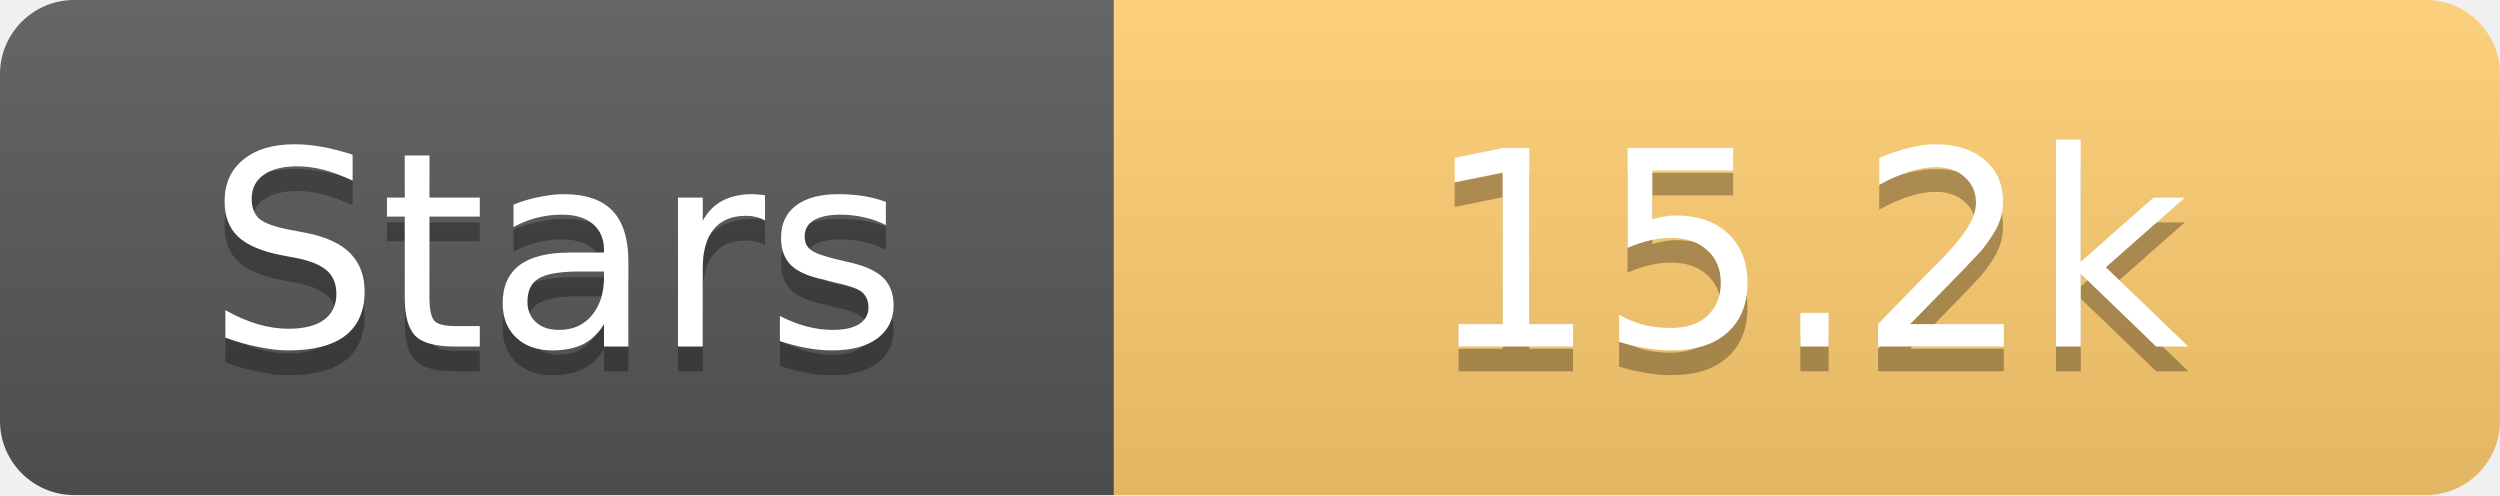
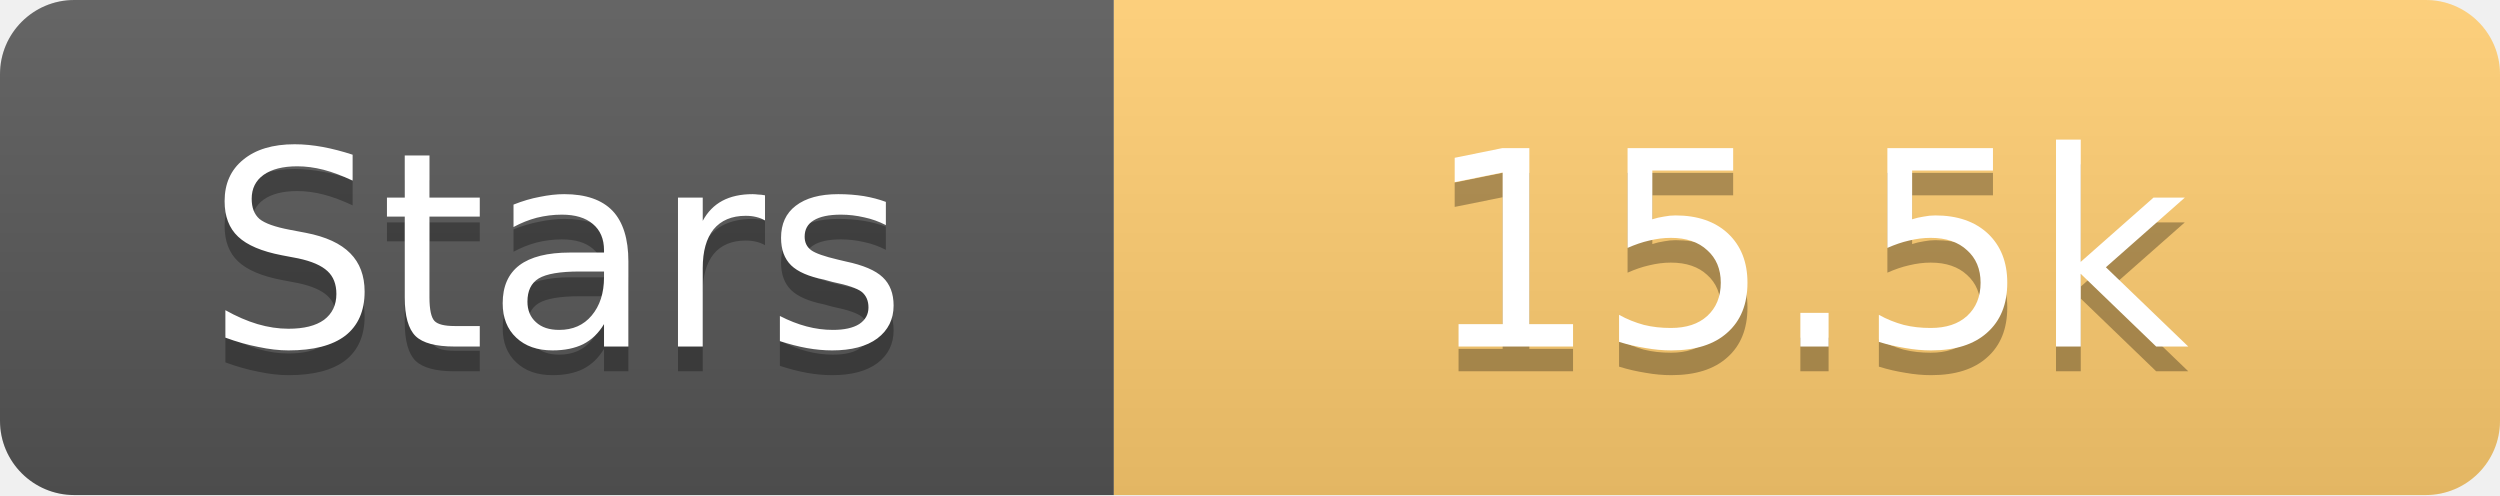
<svg xmlns="http://www.w3.org/2000/svg" width="101" height="20">
  <linearGradient id="s" x2="0" y2="100%">
    <stop offset="0" stop-color="#fff" stop-opacity=".1" />
    <stop offset="1" stop-opacity=".1" />
  </linearGradient>
  <clipPath id="r">
    <rect width="101" height="20" rx="3" fill="#fff" />
  </clipPath>
  <g clip-path="url(#r)">
    <rect width="45" height="20" fill="#555" />
    <rect x="45" width="56" height="20" fill="#fdcb6e" />
    <rect width="101" height="20" fill="url(#s)" />
  </g>
  <g fill="#fff" text-anchor="middle" font-family="Verdana,Geneva,DejaVu Sans,sans-serif" text-rendering="geometricPrecision" font-size="11">
    <text x="22.5" y="15" fill="#010101" fill-opacity=".3">Stars</text>
    <text x="22.5" y="14">Stars</text>
-     <text x="73.0" y="15" fill="#010101" fill-opacity=".3">15.2k</text>
-     <text x="73.0" y="14">15.2k</text>
+     <text x="73.0" y="15" fill="#010101" fill-opacity=".3">15.5k</text>
+     <text x="73.0" y="14">15.5k</text>
  </g>
</svg>
